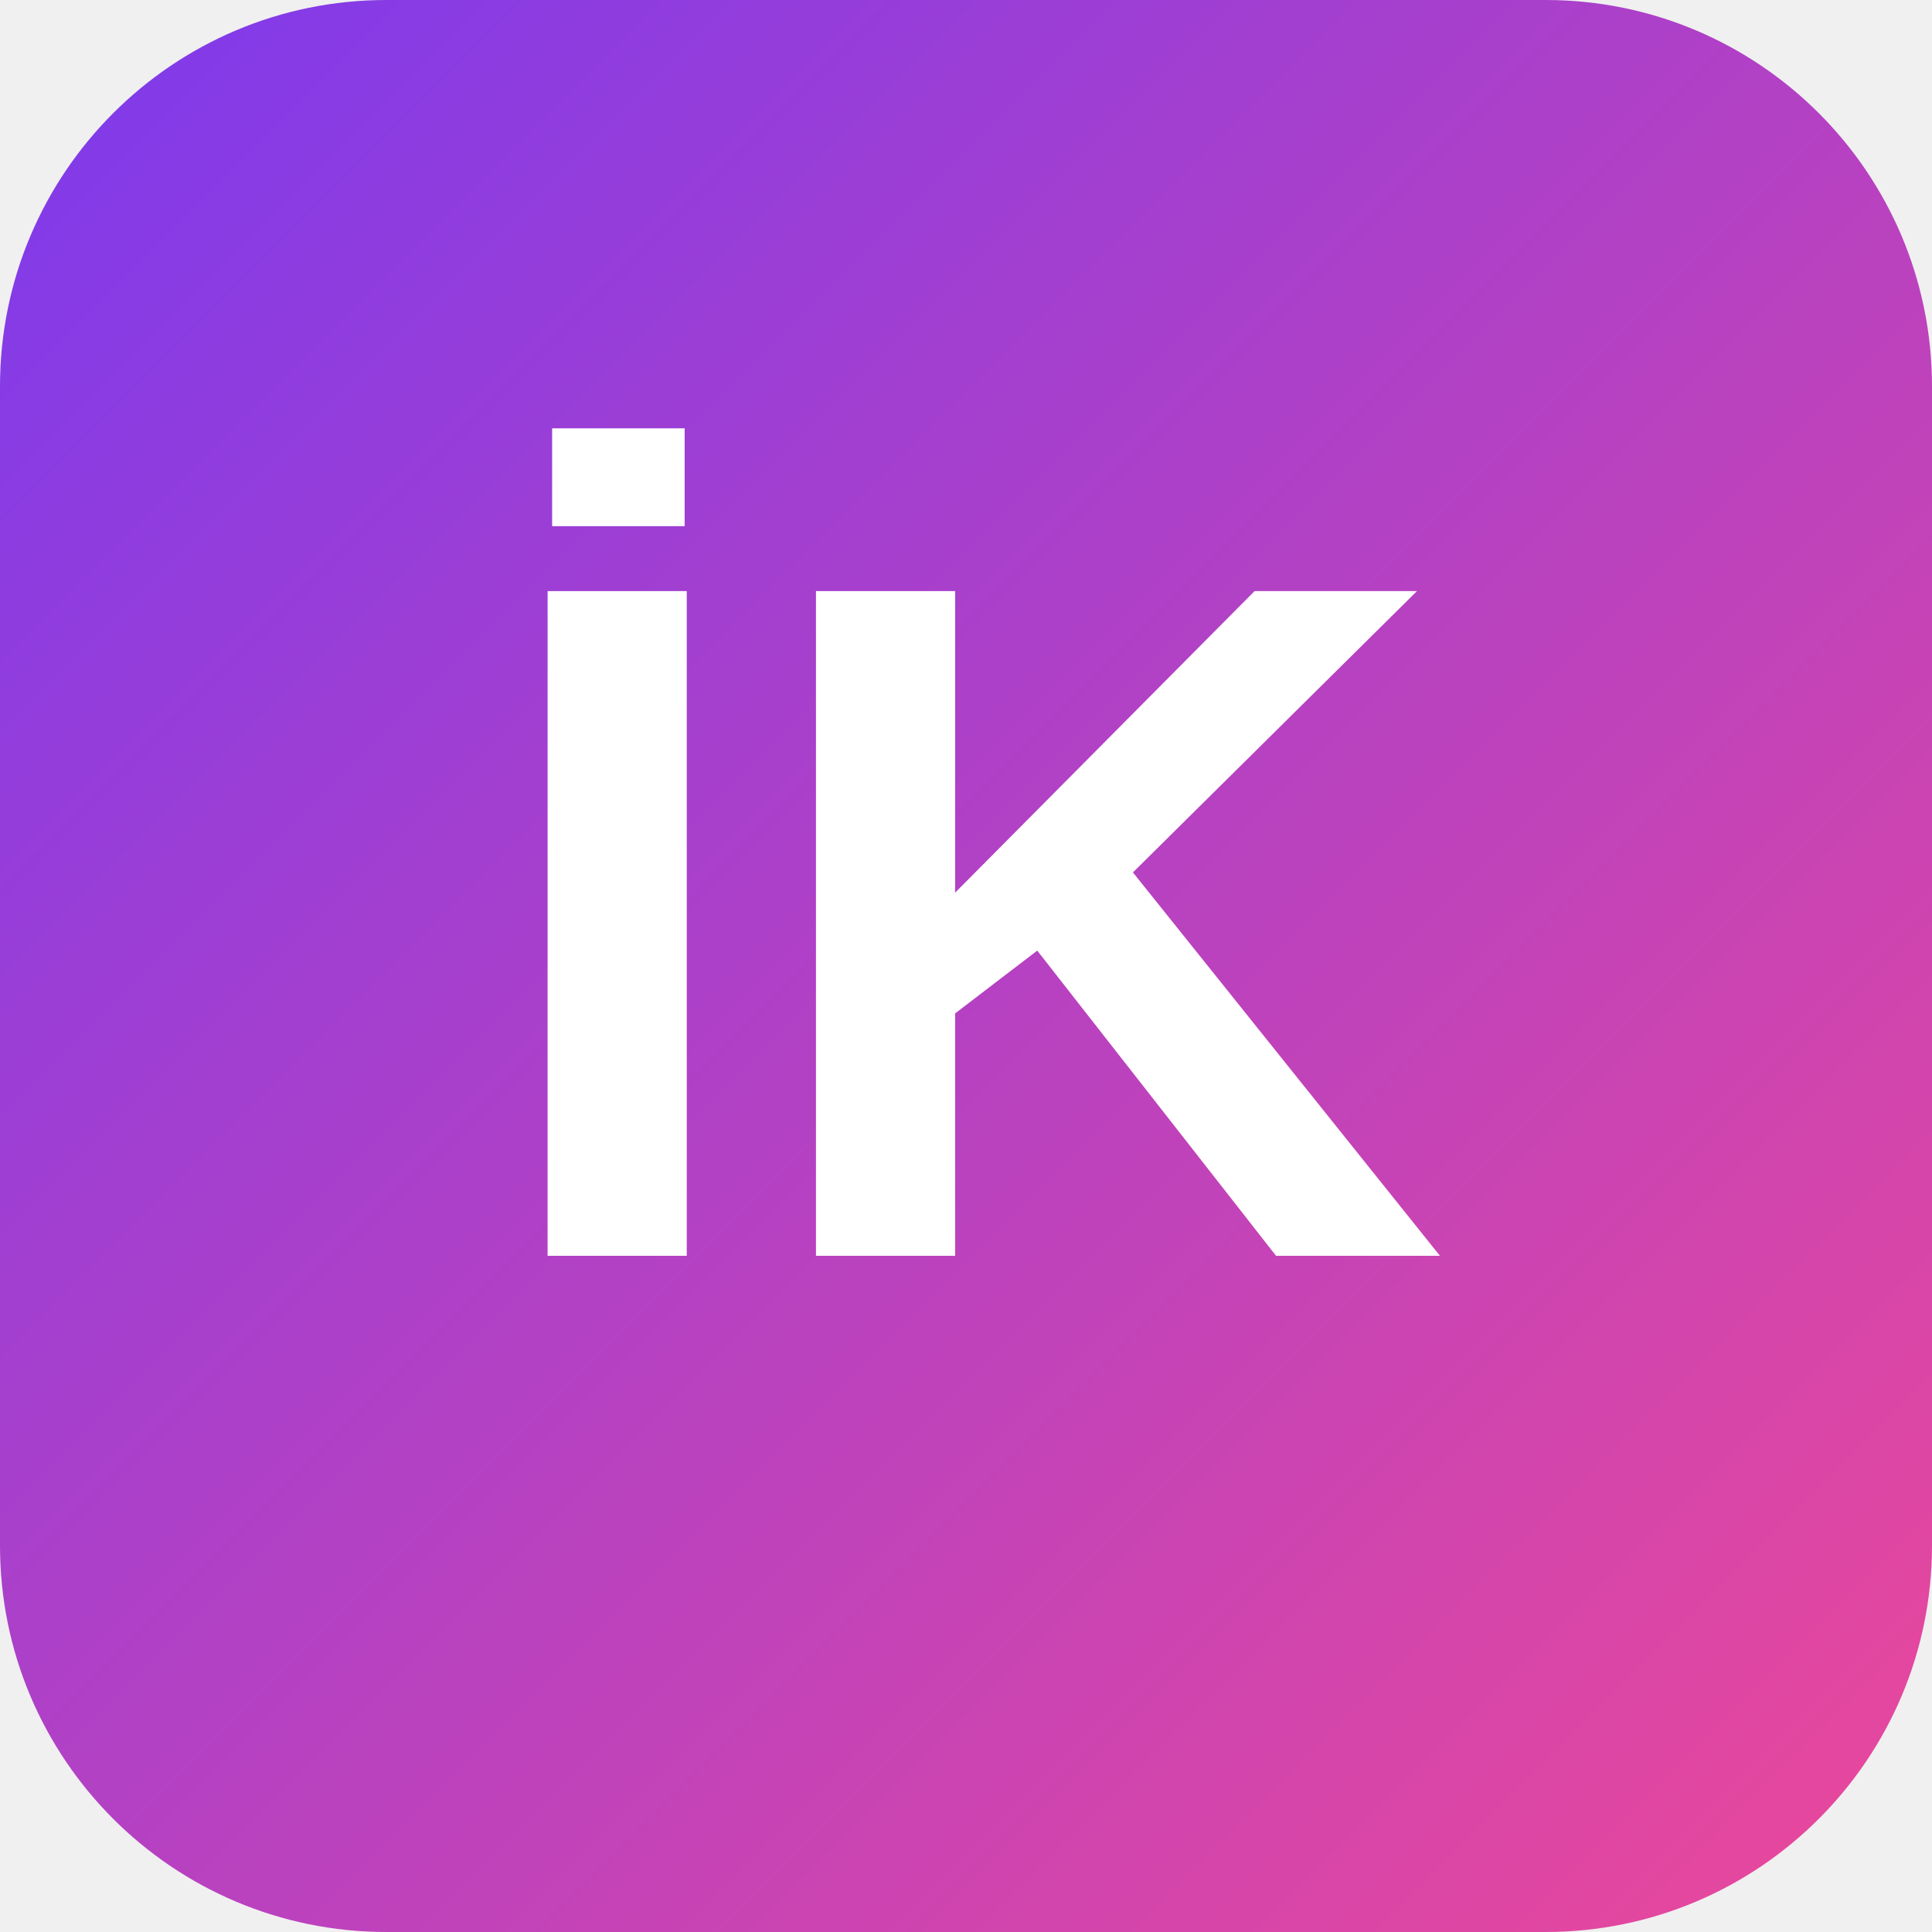
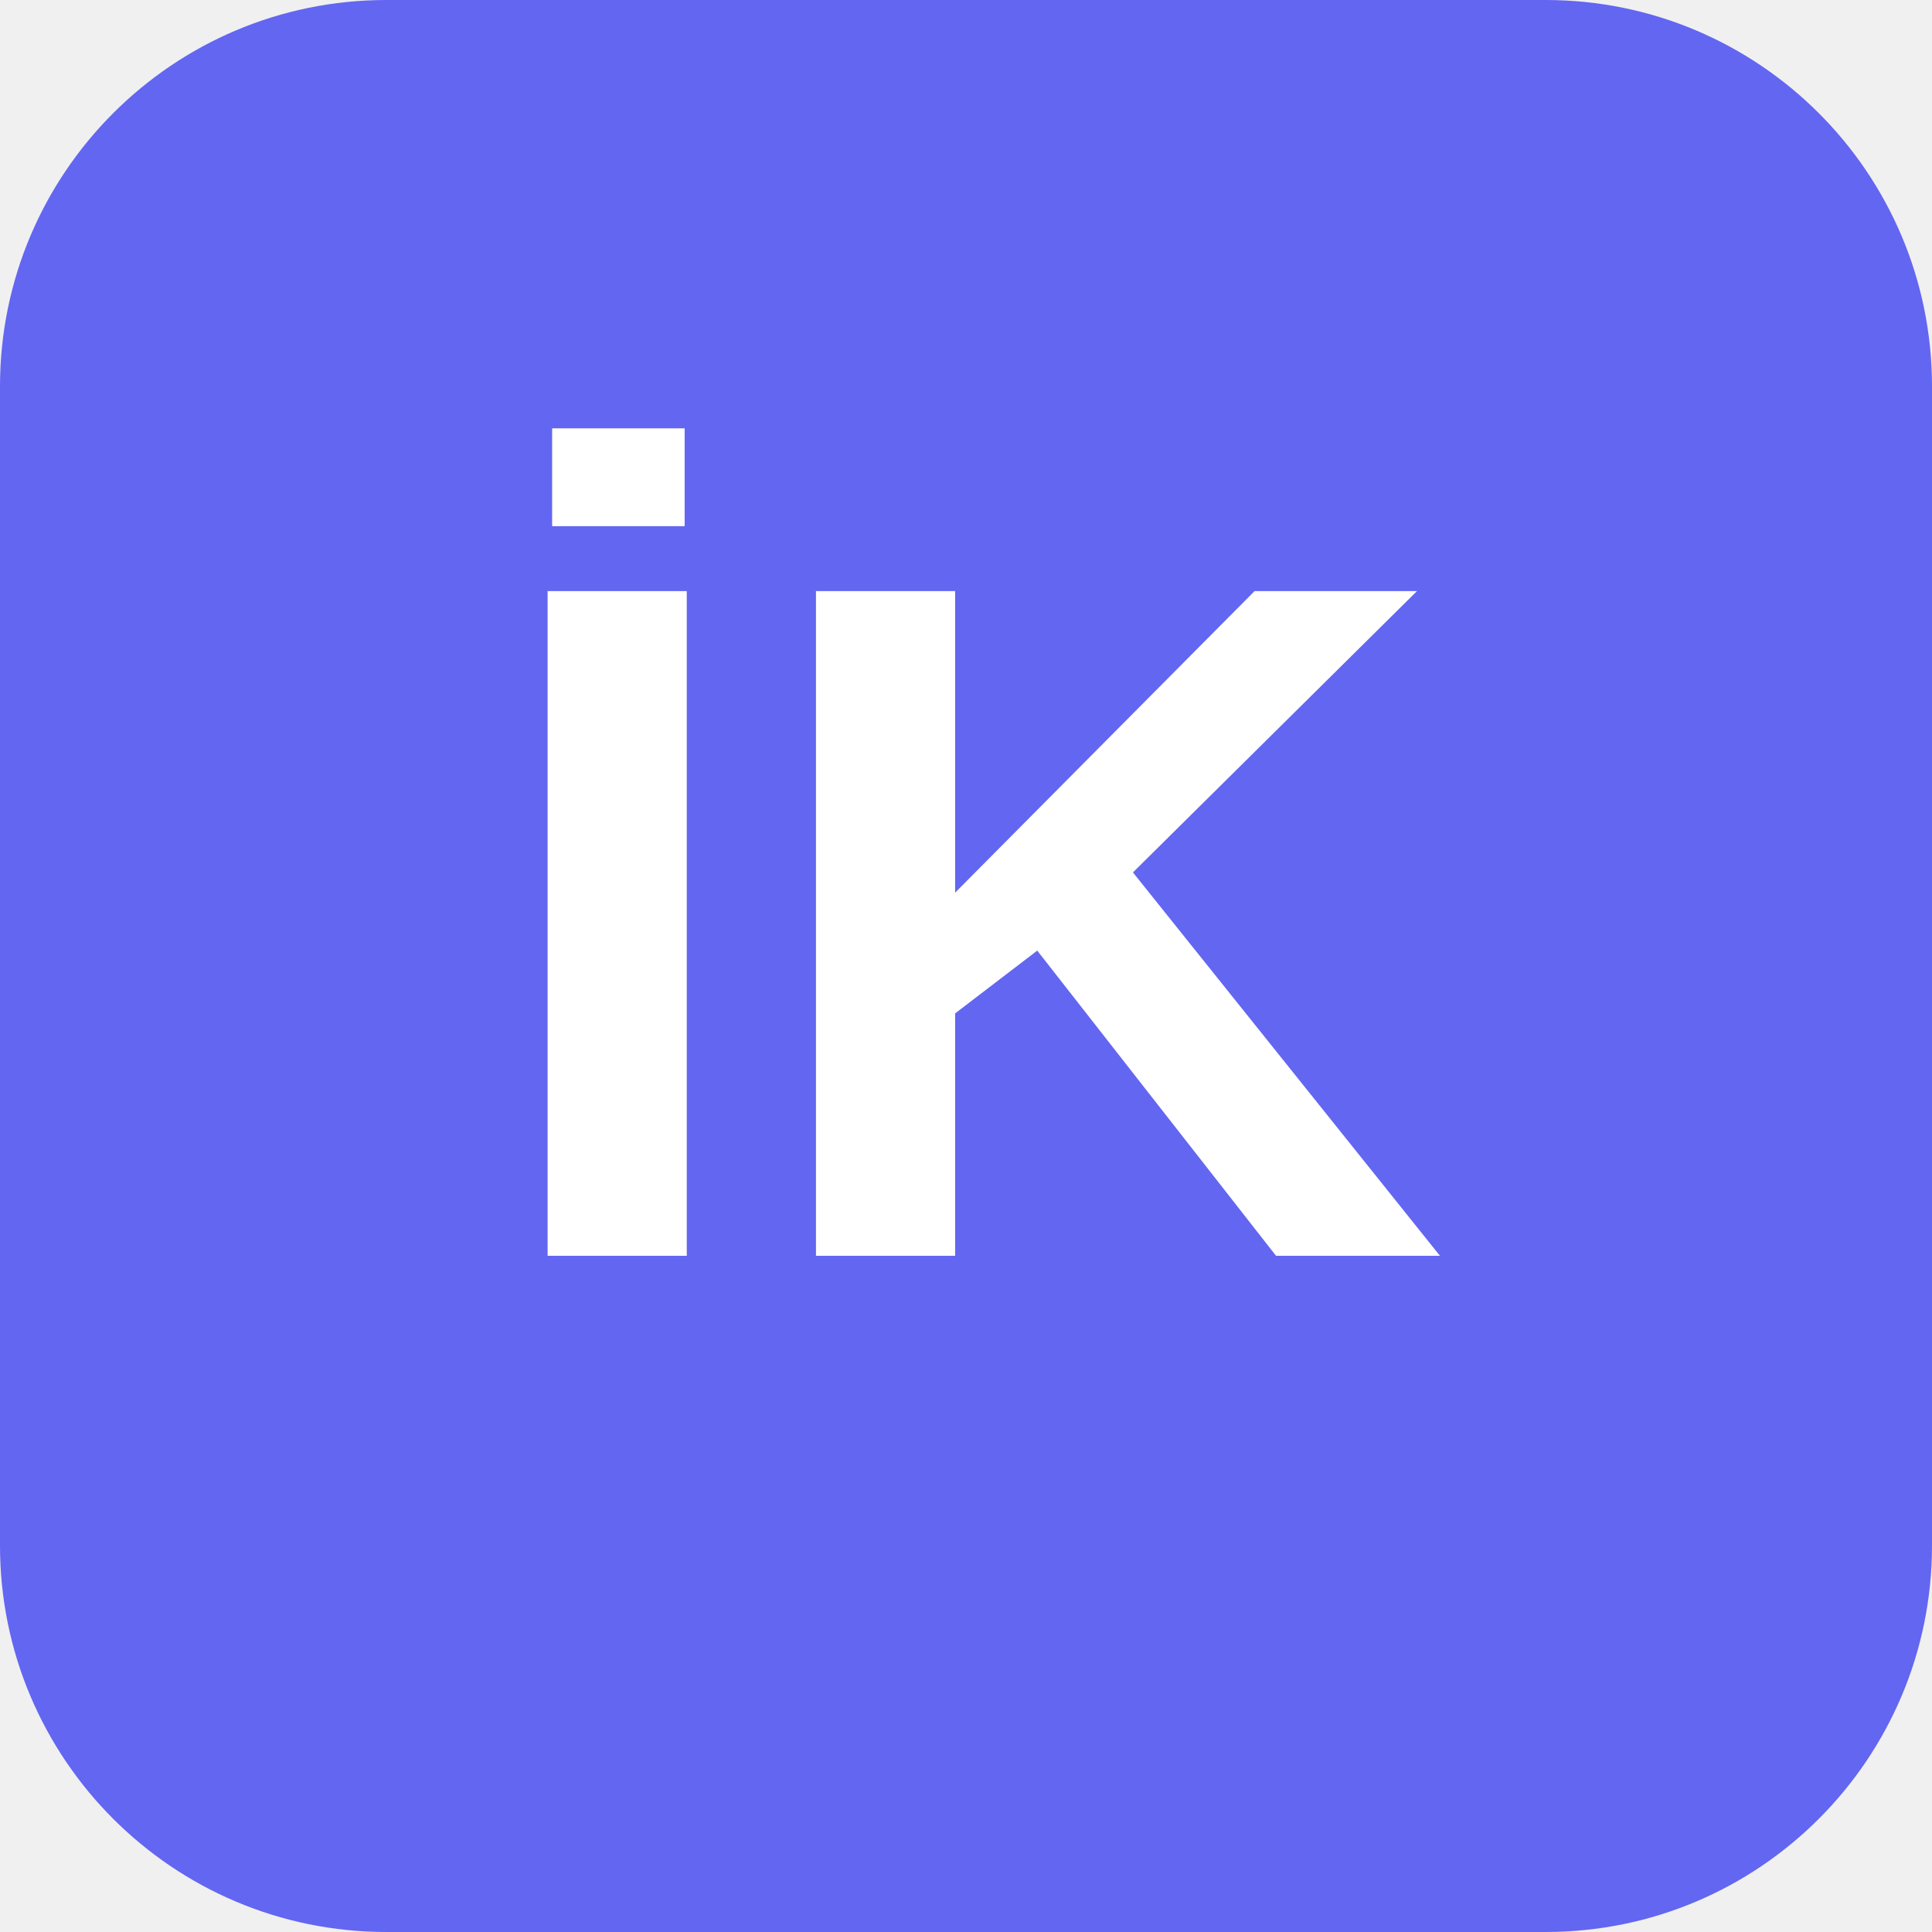
<svg xmlns="http://www.w3.org/2000/svg" viewBox="0 0 100 100">
-   <defs>
-     <linearGradient id="grad" x1="0%" y1="0%" x2="100%" y2="100%">
-       <stop offset="0%" style="stop-color:#7c3aed;stop-opacity:1" />
-       <stop offset="100%" style="stop-color:#ec4899;stop-opacity:1" />
-     </linearGradient>
-   </defs>
-   <rect width="100" height="100" rx="20" fill="url(#grad)" />
+   <rect width="100" height="100" rx="20" fill="#6366f1" />
  <text x="50" y="65" font-family="Arial, sans-serif" font-size="50" font-weight="bold" fill="white" text-anchor="middle">İK</text>
</svg>
